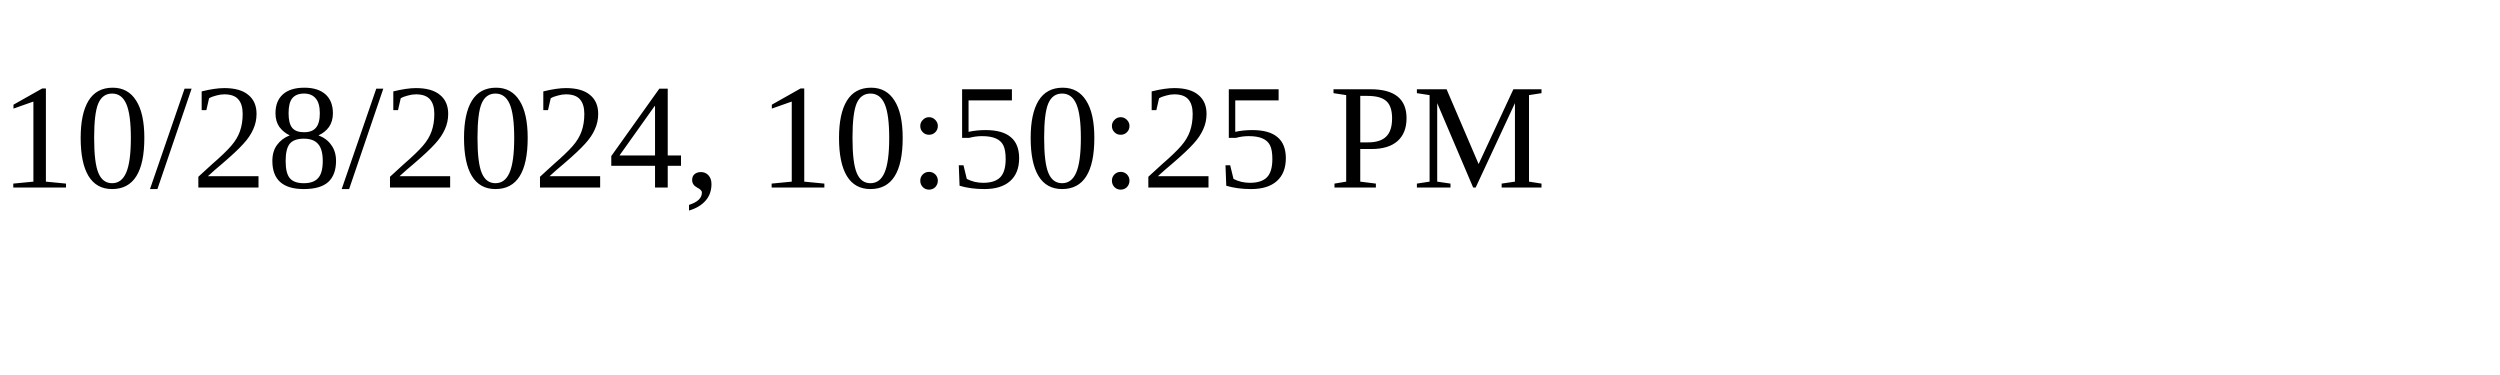
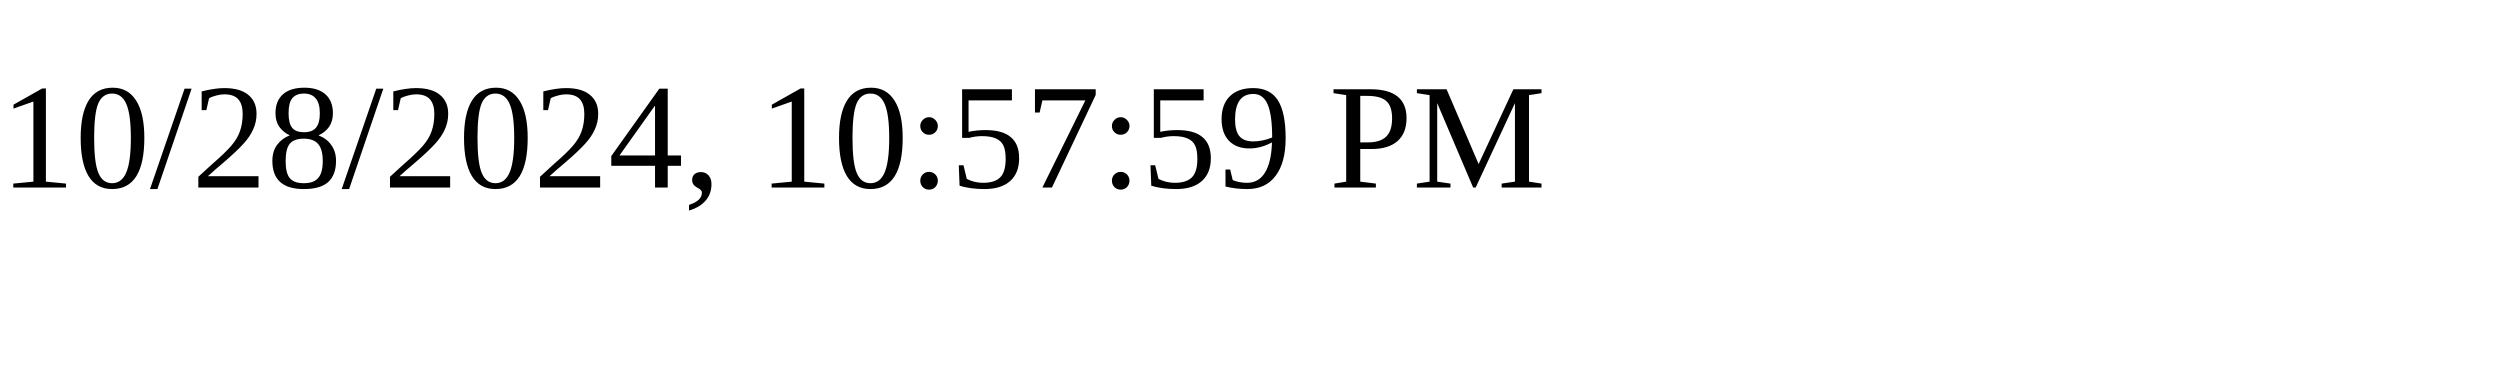
<svg xmlns="http://www.w3.org/2000/svg" height="30" width="200">
-   <text x="0" y="15">10/28/2024, 10:50:25 PM</text>
+   <text x="0" y="15">10/28/2024, 10:57:59 PM</text>
</svg>
